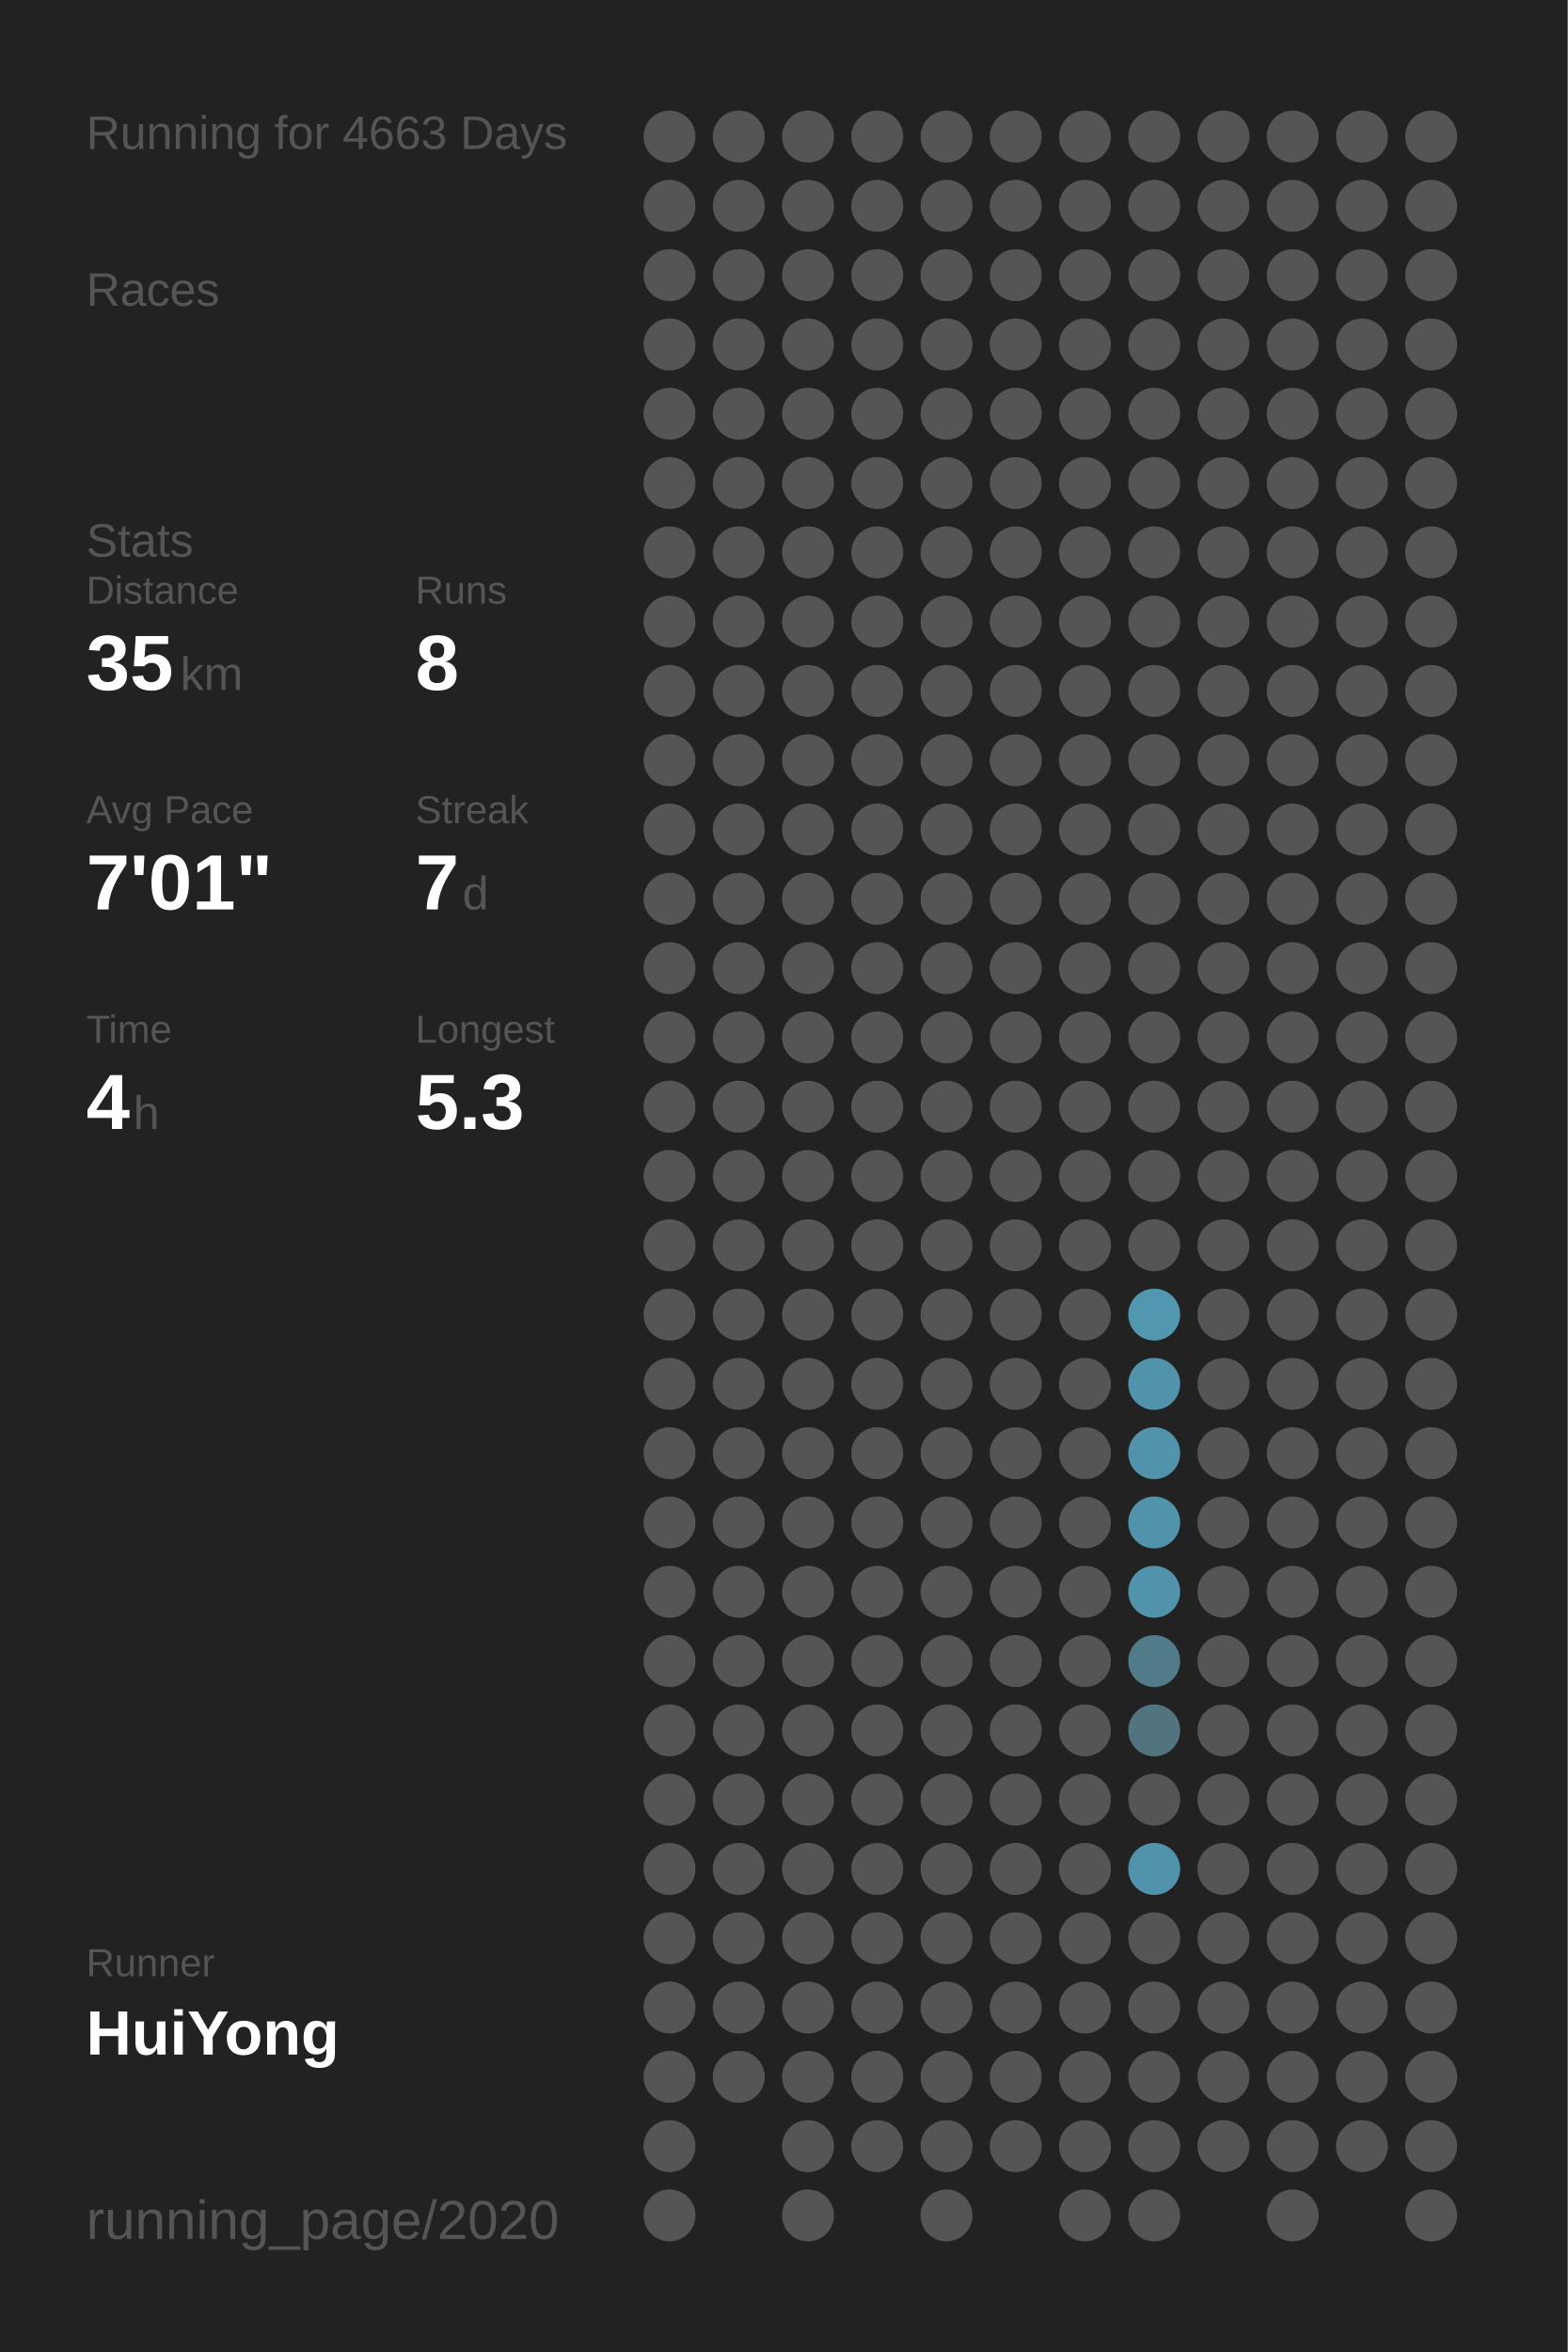
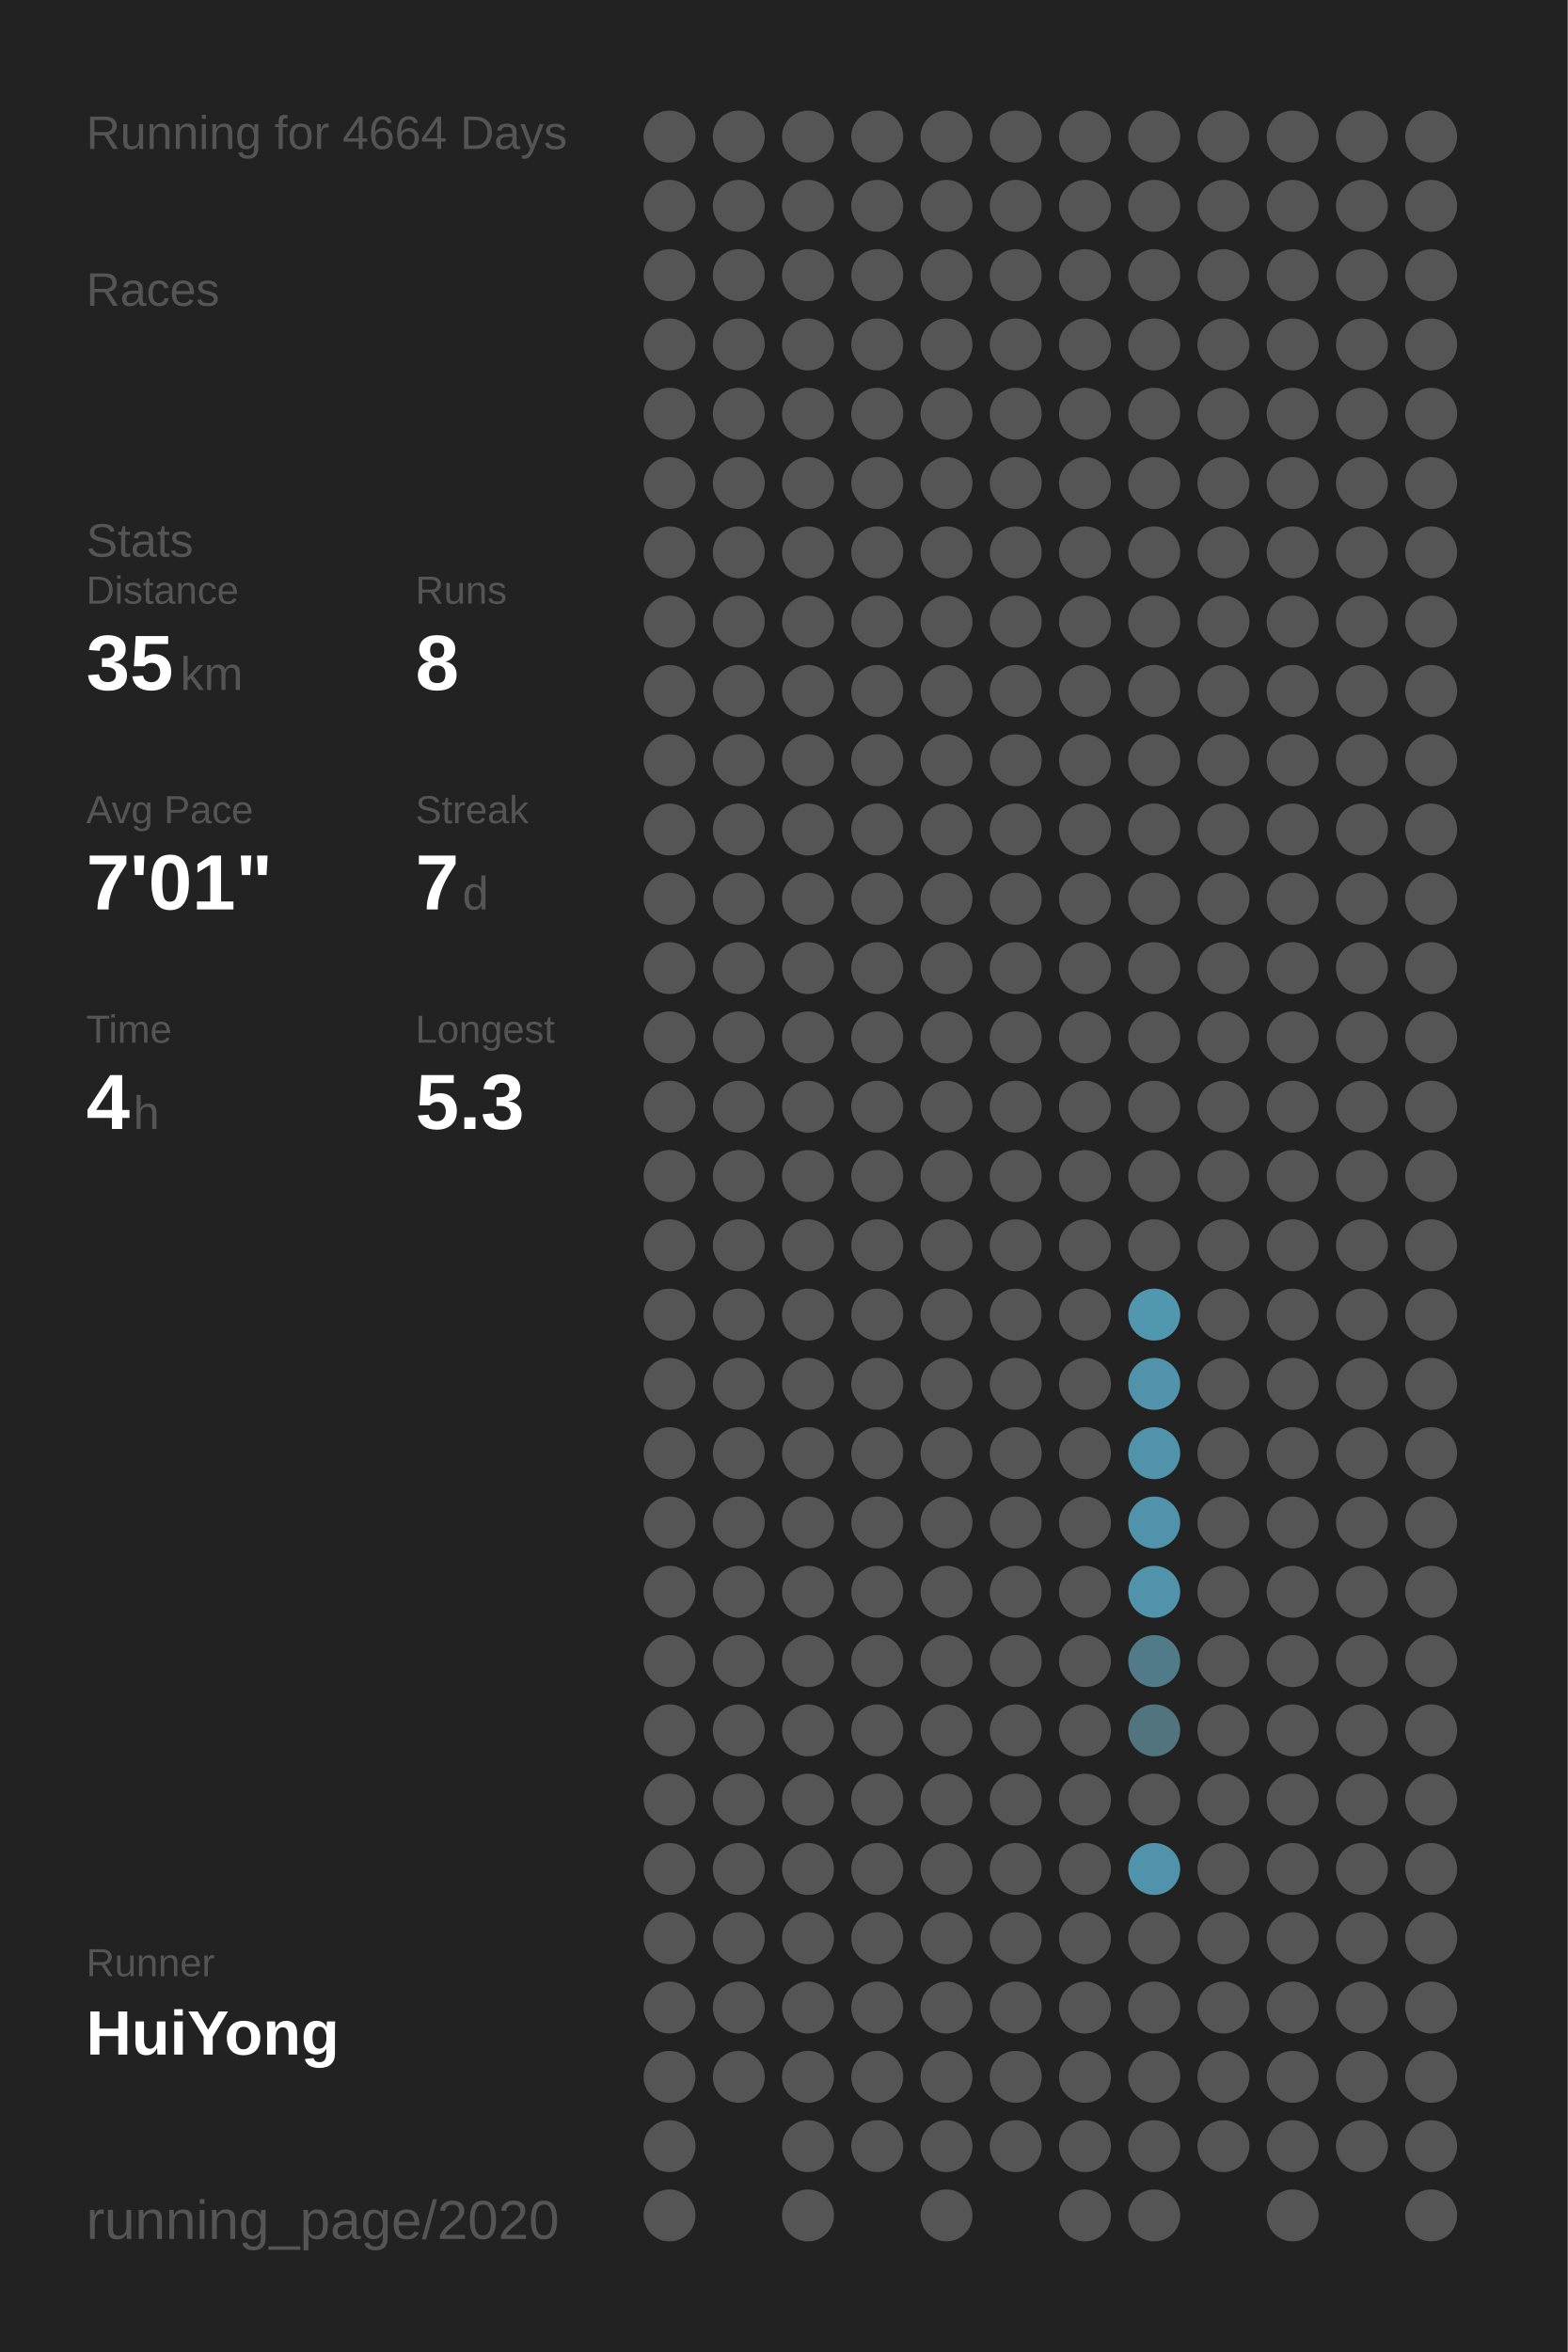
<svg xmlns="http://www.w3.org/2000/svg" baseProfile="full" height="300mm" version="1.1" viewBox="0,0,200,300" width="200mm">
  <defs />
  <rect fill="#222222" height="300" width="200" x="0" y="0" />
-   <text fill="#555555" style="font-size:6px; font-family:Arial;" x="11" y="19">Running for 4663 Days</text>
+   <text fill="#555555" style="font-size:6px; font-family:Arial;" x="11" y="19">Running for 4664 Days</text>
  <text fill="#555555" style="font-size:6px; font-family:Arial;" x="11" y="39">Races</text>
  <text fill="#555555" style="font-size:6px; font-family:Arial;" x="11" y="71">Stats</text>
  <text fill="#555555" style="font-size:5px; font-family:Arial;" x="11" y="77">Distance</text>
  <text fill="#FFFFFF" style="font-size:10px; font-family:Arial; font-weight:bold;" x="11" y="88">35</text>
  <text fill="#555555" style="font-size:6px; font-family:Arial;" x="23" y="88">km</text>
  <text fill="#555555" style="font-size:5px; font-family:Arial;" x="53" y="77">Runs</text>
  <text fill="#FFFFFF" style="font-size:10px; font-family:Arial; font-weight:bold;" x="53" y="88">8</text>
  <text fill="#555555" style="font-size:5px; font-family:Arial;" x="11" y="105">Avg Pace</text>
  <text fill="#FFFFFF" style="font-size:10px; font-family:Arial; font-weight:bold;" x="11" y="116">7'01"</text>
  <text fill="#555555" style="font-size:5px; font-family:Arial;" x="53" y="105">Streak</text>
  <text fill="#FFFFFF" style="font-size:10px; font-family:Arial; font-weight:bold;" x="53" y="116">7</text>
  <text fill="#555555" style="font-size:6px; font-family:Arial;" x="59" y="116">d</text>
  <text fill="#555555" style="font-size:5px; font-family:Arial;" x="11" y="133">Time</text>
  <text fill="#FFFFFF" style="font-size:10px; font-family:Arial; font-weight:bold;" x="11" y="144">4</text>
  <text fill="#555555" style="font-size:6px; font-family:Arial;" x="17" y="144">h</text>
  <text fill="#555555" style="font-size:5px; font-family:Arial;" x="53" y="133">Longest</text>
  <text fill="#FFFFFF" style="font-size:10px; font-family:Arial; font-weight:bold;" x="53" y="144">5.3</text>
  <text fill="#555555" style="font-size:5px; font-family:Arial;" x="11" y="252.065">Runner</text>
  <text fill="#FFFFFF" style="font-size:8px; font-family:Arial; font-weight:bold;" x="11" y="262.065">HuiYong</text>
  <text fill="#555555" style="font-size:7px; font-family:Arial;" x="11" y="285.581">running_page/2020</text>
  <circle cx="85.417" cy="17.419" fill="#555555" r="3.312" />
  <circle cx="85.417" cy="26.258" fill="#555555" r="3.312" />
  <circle cx="85.417" cy="35.097" fill="#555555" r="3.312" />
  <circle cx="85.417" cy="43.935" fill="#555555" r="3.312" />
  <circle cx="85.417" cy="52.774" fill="#555555" r="3.312" />
  <circle cx="85.417" cy="61.613" fill="#555555" r="3.312" />
  <circle cx="85.417" cy="70.452" fill="#555555" r="3.312" />
  <circle cx="85.417" cy="79.29" fill="#555555" r="3.312" />
  <circle cx="85.417" cy="88.129" fill="#555555" r="3.312" />
  <circle cx="85.417" cy="96.968" fill="#555555" r="3.312" />
  <circle cx="85.417" cy="105.806" fill="#555555" r="3.312" />
  <circle cx="85.417" cy="114.645" fill="#555555" r="3.312" />
  <circle cx="85.417" cy="123.484" fill="#555555" r="3.312" />
  <circle cx="85.417" cy="132.323" fill="#555555" r="3.312" />
  <circle cx="85.417" cy="141.161" fill="#555555" r="3.312" />
  <circle cx="85.417" cy="150" fill="#555555" r="3.312" />
  <circle cx="85.417" cy="158.839" fill="#555555" r="3.312" />
  <circle cx="85.417" cy="167.677" fill="#555555" r="3.312" />
  <circle cx="85.417" cy="176.516" fill="#555555" r="3.312" />
  <circle cx="85.417" cy="185.355" fill="#555555" r="3.312" />
  <circle cx="85.417" cy="194.194" fill="#555555" r="3.312" />
  <circle cx="85.417" cy="203.032" fill="#555555" r="3.312" />
  <circle cx="85.417" cy="211.871" fill="#555555" r="3.312" />
  <circle cx="85.417" cy="220.71" fill="#555555" r="3.312" />
  <circle cx="85.417" cy="229.548" fill="#555555" r="3.312" />
  <circle cx="85.417" cy="238.387" fill="#555555" r="3.312" />
  <circle cx="85.417" cy="247.226" fill="#555555" r="3.312" />
  <circle cx="85.417" cy="256.065" fill="#555555" r="3.312" />
  <circle cx="85.417" cy="264.903" fill="#555555" r="3.312" />
  <circle cx="85.417" cy="273.742" fill="#555555" r="3.312" />
  <circle cx="85.417" cy="282.581" fill="#555555" r="3.312" />
  <circle cx="94.25" cy="17.419" fill="#555555" r="3.312" />
  <circle cx="94.25" cy="26.258" fill="#555555" r="3.312" />
  <circle cx="94.25" cy="35.097" fill="#555555" r="3.312" />
  <circle cx="94.25" cy="43.935" fill="#555555" r="3.312" />
  <circle cx="94.25" cy="52.774" fill="#555555" r="3.312" />
  <circle cx="94.25" cy="61.613" fill="#555555" r="3.312" />
  <circle cx="94.25" cy="70.452" fill="#555555" r="3.312" />
  <circle cx="94.25" cy="79.29" fill="#555555" r="3.312" />
  <circle cx="94.25" cy="88.129" fill="#555555" r="3.312" />
  <circle cx="94.25" cy="96.968" fill="#555555" r="3.312" />
  <circle cx="94.25" cy="105.806" fill="#555555" r="3.312" />
  <circle cx="94.25" cy="114.645" fill="#555555" r="3.312" />
  <circle cx="94.25" cy="123.484" fill="#555555" r="3.312" />
  <circle cx="94.25" cy="132.323" fill="#555555" r="3.312" />
  <circle cx="94.25" cy="141.161" fill="#555555" r="3.312" />
  <circle cx="94.25" cy="150" fill="#555555" r="3.312" />
  <circle cx="94.25" cy="158.839" fill="#555555" r="3.312" />
  <circle cx="94.25" cy="167.677" fill="#555555" r="3.312" />
  <circle cx="94.25" cy="176.516" fill="#555555" r="3.312" />
  <circle cx="94.25" cy="185.355" fill="#555555" r="3.312" />
  <circle cx="94.25" cy="194.194" fill="#555555" r="3.312" />
  <circle cx="94.25" cy="203.032" fill="#555555" r="3.312" />
  <circle cx="94.25" cy="211.871" fill="#555555" r="3.312" />
  <circle cx="94.25" cy="220.71" fill="#555555" r="3.312" />
  <circle cx="94.25" cy="229.548" fill="#555555" r="3.312" />
  <circle cx="94.25" cy="238.387" fill="#555555" r="3.312" />
  <circle cx="94.25" cy="247.226" fill="#555555" r="3.312" />
  <circle cx="94.25" cy="256.065" fill="#555555" r="3.312" />
  <circle cx="94.25" cy="264.903" fill="#555555" r="3.312" />
  <circle cx="103.083" cy="17.419" fill="#555555" r="3.312" />
  <circle cx="103.083" cy="26.258" fill="#555555" r="3.312" />
  <circle cx="103.083" cy="35.097" fill="#555555" r="3.312" />
  <circle cx="103.083" cy="43.935" fill="#555555" r="3.312" />
  <circle cx="103.083" cy="52.774" fill="#555555" r="3.312" />
  <circle cx="103.083" cy="61.613" fill="#555555" r="3.312" />
  <circle cx="103.083" cy="70.452" fill="#555555" r="3.312" />
  <circle cx="103.083" cy="79.29" fill="#555555" r="3.312" />
  <circle cx="103.083" cy="88.129" fill="#555555" r="3.312" />
  <circle cx="103.083" cy="96.968" fill="#555555" r="3.312" />
  <circle cx="103.083" cy="105.806" fill="#555555" r="3.312" />
  <circle cx="103.083" cy="114.645" fill="#555555" r="3.312" />
  <circle cx="103.083" cy="123.484" fill="#555555" r="3.312" />
  <circle cx="103.083" cy="132.323" fill="#555555" r="3.312" />
  <circle cx="103.083" cy="141.161" fill="#555555" r="3.312" />
  <circle cx="103.083" cy="150" fill="#555555" r="3.312" />
  <circle cx="103.083" cy="158.839" fill="#555555" r="3.312" />
  <circle cx="103.083" cy="167.677" fill="#555555" r="3.312" />
  <circle cx="103.083" cy="176.516" fill="#555555" r="3.312" />
  <circle cx="103.083" cy="185.355" fill="#555555" r="3.312" />
  <circle cx="103.083" cy="194.194" fill="#555555" r="3.312" />
  <circle cx="103.083" cy="203.032" fill="#555555" r="3.312" />
  <circle cx="103.083" cy="211.871" fill="#555555" r="3.312" />
  <circle cx="103.083" cy="220.71" fill="#555555" r="3.312" />
  <circle cx="103.083" cy="229.548" fill="#555555" r="3.312" />
  <circle cx="103.083" cy="238.387" fill="#555555" r="3.312" />
  <circle cx="103.083" cy="247.226" fill="#555555" r="3.312" />
  <circle cx="103.083" cy="256.065" fill="#555555" r="3.312" />
  <circle cx="103.083" cy="264.903" fill="#555555" r="3.312" />
  <circle cx="103.083" cy="273.742" fill="#555555" r="3.312" />
  <circle cx="103.083" cy="282.581" fill="#555555" r="3.312" />
  <circle cx="111.917" cy="17.419" fill="#555555" r="3.312" />
  <circle cx="111.917" cy="26.258" fill="#555555" r="3.312" />
  <circle cx="111.917" cy="35.097" fill="#555555" r="3.312" />
  <circle cx="111.917" cy="43.935" fill="#555555" r="3.312" />
  <circle cx="111.917" cy="52.774" fill="#555555" r="3.312" />
  <circle cx="111.917" cy="61.613" fill="#555555" r="3.312" />
  <circle cx="111.917" cy="70.452" fill="#555555" r="3.312" />
  <circle cx="111.917" cy="79.29" fill="#555555" r="3.312" />
  <circle cx="111.917" cy="88.129" fill="#555555" r="3.312" />
  <circle cx="111.917" cy="96.968" fill="#555555" r="3.312" />
  <circle cx="111.917" cy="105.806" fill="#555555" r="3.312" />
  <circle cx="111.917" cy="114.645" fill="#555555" r="3.312" />
  <circle cx="111.917" cy="123.484" fill="#555555" r="3.312" />
  <circle cx="111.917" cy="132.323" fill="#555555" r="3.312" />
  <circle cx="111.917" cy="141.161" fill="#555555" r="3.312" />
  <circle cx="111.917" cy="150" fill="#555555" r="3.312" />
  <circle cx="111.917" cy="158.839" fill="#555555" r="3.312" />
  <circle cx="111.917" cy="167.677" fill="#555555" r="3.312" />
  <circle cx="111.917" cy="176.516" fill="#555555" r="3.312" />
  <circle cx="111.917" cy="185.355" fill="#555555" r="3.312" />
  <circle cx="111.917" cy="194.194" fill="#555555" r="3.312" />
  <circle cx="111.917" cy="203.032" fill="#555555" r="3.312" />
  <circle cx="111.917" cy="211.871" fill="#555555" r="3.312" />
  <circle cx="111.917" cy="220.71" fill="#555555" r="3.312" />
  <circle cx="111.917" cy="229.548" fill="#555555" r="3.312" />
  <circle cx="111.917" cy="238.387" fill="#555555" r="3.312" />
  <circle cx="111.917" cy="247.226" fill="#555555" r="3.312" />
  <circle cx="111.917" cy="256.065" fill="#555555" r="3.312" />
  <circle cx="111.917" cy="264.903" fill="#555555" r="3.312" />
  <circle cx="111.917" cy="273.742" fill="#555555" r="3.312" />
  <circle cx="120.75" cy="17.419" fill="#555555" r="3.312" />
  <circle cx="120.75" cy="26.258" fill="#555555" r="3.312" />
  <circle cx="120.75" cy="35.097" fill="#555555" r="3.312" />
  <circle cx="120.75" cy="43.935" fill="#555555" r="3.312" />
  <circle cx="120.75" cy="52.774" fill="#555555" r="3.312" />
  <circle cx="120.75" cy="61.613" fill="#555555" r="3.312" />
  <circle cx="120.75" cy="70.452" fill="#555555" r="3.312" />
  <circle cx="120.75" cy="79.29" fill="#555555" r="3.312" />
  <circle cx="120.75" cy="88.129" fill="#555555" r="3.312" />
  <circle cx="120.75" cy="96.968" fill="#555555" r="3.312" />
  <circle cx="120.75" cy="105.806" fill="#555555" r="3.312" />
  <circle cx="120.75" cy="114.645" fill="#555555" r="3.312" />
  <circle cx="120.75" cy="123.484" fill="#555555" r="3.312" />
  <circle cx="120.75" cy="132.323" fill="#555555" r="3.312" />
  <circle cx="120.75" cy="141.161" fill="#555555" r="3.312" />
  <circle cx="120.75" cy="150" fill="#555555" r="3.312" />
  <circle cx="120.75" cy="158.839" fill="#555555" r="3.312" />
  <circle cx="120.75" cy="167.677" fill="#555555" r="3.312" />
  <circle cx="120.75" cy="176.516" fill="#555555" r="3.312" />
  <circle cx="120.75" cy="185.355" fill="#555555" r="3.312" />
  <circle cx="120.75" cy="194.194" fill="#555555" r="3.312" />
  <circle cx="120.75" cy="203.032" fill="#555555" r="3.312" />
  <circle cx="120.75" cy="211.871" fill="#555555" r="3.312" />
  <circle cx="120.75" cy="220.71" fill="#555555" r="3.312" />
  <circle cx="120.75" cy="229.548" fill="#555555" r="3.312" />
  <circle cx="120.75" cy="238.387" fill="#555555" r="3.312" />
  <circle cx="120.75" cy="247.226" fill="#555555" r="3.312" />
  <circle cx="120.75" cy="256.065" fill="#555555" r="3.312" />
  <circle cx="120.75" cy="264.903" fill="#555555" r="3.312" />
  <circle cx="120.75" cy="273.742" fill="#555555" r="3.312" />
  <circle cx="120.75" cy="282.581" fill="#555555" r="3.312" />
  <circle cx="129.583" cy="17.419" fill="#555555" r="3.312" />
  <circle cx="129.583" cy="26.258" fill="#555555" r="3.312" />
  <circle cx="129.583" cy="35.097" fill="#555555" r="3.312" />
  <circle cx="129.583" cy="43.935" fill="#555555" r="3.312" />
  <circle cx="129.583" cy="52.774" fill="#555555" r="3.312" />
  <circle cx="129.583" cy="61.613" fill="#555555" r="3.312" />
  <circle cx="129.583" cy="70.452" fill="#555555" r="3.312" />
  <circle cx="129.583" cy="79.29" fill="#555555" r="3.312" />
  <circle cx="129.583" cy="88.129" fill="#555555" r="3.312" />
  <circle cx="129.583" cy="96.968" fill="#555555" r="3.312" />
  <circle cx="129.583" cy="105.806" fill="#555555" r="3.312" />
  <circle cx="129.583" cy="114.645" fill="#555555" r="3.312" />
  <circle cx="129.583" cy="123.484" fill="#555555" r="3.312" />
  <circle cx="129.583" cy="132.323" fill="#555555" r="3.312" />
  <circle cx="129.583" cy="141.161" fill="#555555" r="3.312" />
  <circle cx="129.583" cy="150" fill="#555555" r="3.312" />
  <circle cx="129.583" cy="158.839" fill="#555555" r="3.312" />
  <circle cx="129.583" cy="167.677" fill="#555555" r="3.312" />
  <circle cx="129.583" cy="176.516" fill="#555555" r="3.312" />
  <circle cx="129.583" cy="185.355" fill="#555555" r="3.312" />
  <circle cx="129.583" cy="194.194" fill="#555555" r="3.312" />
  <circle cx="129.583" cy="203.032" fill="#555555" r="3.312" />
  <circle cx="129.583" cy="211.871" fill="#555555" r="3.312" />
  <circle cx="129.583" cy="220.71" fill="#555555" r="3.312" />
  <circle cx="129.583" cy="229.548" fill="#555555" r="3.312" />
  <circle cx="129.583" cy="238.387" fill="#555555" r="3.312" />
  <circle cx="129.583" cy="247.226" fill="#555555" r="3.312" />
  <circle cx="129.583" cy="256.065" fill="#555555" r="3.312" />
  <circle cx="129.583" cy="264.903" fill="#555555" r="3.312" />
  <circle cx="129.583" cy="273.742" fill="#555555" r="3.312" />
  <circle cx="138.417" cy="17.419" fill="#555555" r="3.312" />
  <circle cx="138.417" cy="26.258" fill="#555555" r="3.312" />
  <circle cx="138.417" cy="35.097" fill="#555555" r="3.312" />
  <circle cx="138.417" cy="43.935" fill="#555555" r="3.312" />
  <circle cx="138.417" cy="52.774" fill="#555555" r="3.312" />
  <circle cx="138.417" cy="61.613" fill="#555555" r="3.312" />
  <circle cx="138.417" cy="70.452" fill="#555555" r="3.312" />
  <circle cx="138.417" cy="79.29" fill="#555555" r="3.312" />
  <circle cx="138.417" cy="88.129" fill="#555555" r="3.312" />
  <circle cx="138.417" cy="96.968" fill="#555555" r="3.312" />
  <circle cx="138.417" cy="105.806" fill="#555555" r="3.312" />
  <circle cx="138.417" cy="114.645" fill="#555555" r="3.312" />
  <circle cx="138.417" cy="123.484" fill="#555555" r="3.312" />
  <circle cx="138.417" cy="132.323" fill="#555555" r="3.312" />
  <circle cx="138.417" cy="141.161" fill="#555555" r="3.312" />
  <circle cx="138.417" cy="150" fill="#555555" r="3.312" />
  <circle cx="138.417" cy="158.839" fill="#555555" r="3.312" />
  <circle cx="138.417" cy="167.677" fill="#555555" r="3.312" />
  <circle cx="138.417" cy="176.516" fill="#555555" r="3.312" />
  <circle cx="138.417" cy="185.355" fill="#555555" r="3.312" />
  <circle cx="138.417" cy="194.194" fill="#555555" r="3.312" />
  <circle cx="138.417" cy="203.032" fill="#555555" r="3.312" />
  <circle cx="138.417" cy="211.871" fill="#555555" r="3.312" />
  <circle cx="138.417" cy="220.71" fill="#555555" r="3.312" />
  <circle cx="138.417" cy="229.548" fill="#555555" r="3.312" />
  <circle cx="138.417" cy="238.387" fill="#555555" r="3.312" />
  <circle cx="138.417" cy="247.226" fill="#555555" r="3.312" />
  <circle cx="138.417" cy="256.065" fill="#555555" r="3.312" />
  <circle cx="138.417" cy="264.903" fill="#555555" r="3.312" />
  <circle cx="138.417" cy="273.742" fill="#555555" r="3.312" />
  <circle cx="138.417" cy="282.581" fill="#555555" r="3.312" />
  <circle cx="147.25" cy="17.419" fill="#555555" r="3.312" />
  <circle cx="147.25" cy="26.258" fill="#555555" r="3.312" />
  <circle cx="147.25" cy="35.097" fill="#555555" r="3.312" />
  <circle cx="147.25" cy="43.935" fill="#555555" r="3.312" />
  <circle cx="147.25" cy="52.774" fill="#555555" r="3.312" />
  <circle cx="147.25" cy="61.613" fill="#555555" r="3.312" />
  <circle cx="147.25" cy="70.452" fill="#555555" r="3.312" />
  <circle cx="147.25" cy="79.29" fill="#555555" r="3.312" />
  <circle cx="147.25" cy="88.129" fill="#555555" r="3.312" />
  <circle cx="147.25" cy="96.968" fill="#555555" r="3.312" />
  <circle cx="147.25" cy="105.806" fill="#555555" r="3.312" />
  <circle cx="147.25" cy="114.645" fill="#555555" r="3.312" />
  <circle cx="147.25" cy="123.484" fill="#555555" r="3.312" />
  <circle cx="147.25" cy="132.323" fill="#555555" r="3.312" />
  <circle cx="147.25" cy="141.161" fill="#555555" r="3.312" />
  <circle cx="147.25" cy="150" fill="#555555" r="3.312" />
  <circle cx="147.25" cy="158.839" fill="#555555" r="3.312" />
  <circle cx="147.25" cy="167.677" fill="#5097af" r="3.312" />
  <circle cx="147.25" cy="176.516" fill="#5093aa" r="3.312" />
  <circle cx="147.25" cy="185.355" fill="#5093aa" r="3.312" />
  <circle cx="147.25" cy="194.194" fill="#5093aa" r="3.312" />
  <circle cx="147.25" cy="203.032" fill="#5093aa" r="3.312" />
  <circle cx="147.25" cy="211.871" fill="#527b89" r="3.312" />
  <circle cx="147.25" cy="220.71" fill="#52747f" r="3.312" />
  <circle cx="147.25" cy="229.548" fill="#555555" r="3.312" />
  <circle cx="147.25" cy="238.387" fill="#5093aa" r="3.312" />
  <circle cx="147.25" cy="247.226" fill="#555555" r="3.312" />
  <circle cx="147.25" cy="256.065" fill="#555555" r="3.312" />
  <circle cx="147.25" cy="264.903" fill="#555555" r="3.312" />
  <circle cx="147.25" cy="273.742" fill="#555555" r="3.312" />
  <circle cx="147.25" cy="282.581" fill="#555555" r="3.312" />
  <circle cx="156.083" cy="17.419" fill="#555555" r="3.312" />
  <circle cx="156.083" cy="26.258" fill="#555555" r="3.312" />
  <circle cx="156.083" cy="35.097" fill="#555555" r="3.312" />
  <circle cx="156.083" cy="43.935" fill="#555555" r="3.312" />
  <circle cx="156.083" cy="52.774" fill="#555555" r="3.312" />
  <circle cx="156.083" cy="61.613" fill="#555555" r="3.312" />
  <circle cx="156.083" cy="70.452" fill="#555555" r="3.312" />
  <circle cx="156.083" cy="79.29" fill="#555555" r="3.312" />
  <circle cx="156.083" cy="88.129" fill="#555555" r="3.312" />
  <circle cx="156.083" cy="96.968" fill="#555555" r="3.312" />
  <circle cx="156.083" cy="105.806" fill="#555555" r="3.312" />
  <circle cx="156.083" cy="114.645" fill="#555555" r="3.312" />
  <circle cx="156.083" cy="123.484" fill="#555555" r="3.312" />
  <circle cx="156.083" cy="132.323" fill="#555555" r="3.312" />
  <circle cx="156.083" cy="141.161" fill="#555555" r="3.312" />
  <circle cx="156.083" cy="150" fill="#555555" r="3.312" />
  <circle cx="156.083" cy="158.839" fill="#555555" r="3.312" />
  <circle cx="156.083" cy="167.677" fill="#555555" r="3.312" />
  <circle cx="156.083" cy="176.516" fill="#555555" r="3.312" />
  <circle cx="156.083" cy="185.355" fill="#555555" r="3.312" />
  <circle cx="156.083" cy="194.194" fill="#555555" r="3.312" />
  <circle cx="156.083" cy="203.032" fill="#555555" r="3.312" />
  <circle cx="156.083" cy="211.871" fill="#555555" r="3.312" />
  <circle cx="156.083" cy="220.71" fill="#555555" r="3.312" />
  <circle cx="156.083" cy="229.548" fill="#555555" r="3.312" />
  <circle cx="156.083" cy="238.387" fill="#555555" r="3.312" />
  <circle cx="156.083" cy="247.226" fill="#555555" r="3.312" />
  <circle cx="156.083" cy="256.065" fill="#555555" r="3.312" />
  <circle cx="156.083" cy="264.903" fill="#555555" r="3.312" />
  <circle cx="156.083" cy="273.742" fill="#555555" r="3.312" />
  <circle cx="164.917" cy="17.419" fill="#555555" r="3.312" />
  <circle cx="164.917" cy="26.258" fill="#555555" r="3.312" />
  <circle cx="164.917" cy="35.097" fill="#555555" r="3.312" />
  <circle cx="164.917" cy="43.935" fill="#555555" r="3.312" />
  <circle cx="164.917" cy="52.774" fill="#555555" r="3.312" />
  <circle cx="164.917" cy="61.613" fill="#555555" r="3.312" />
  <circle cx="164.917" cy="70.452" fill="#555555" r="3.312" />
  <circle cx="164.917" cy="79.29" fill="#555555" r="3.312" />
  <circle cx="164.917" cy="88.129" fill="#555555" r="3.312" />
  <circle cx="164.917" cy="96.968" fill="#555555" r="3.312" />
  <circle cx="164.917" cy="105.806" fill="#555555" r="3.312" />
  <circle cx="164.917" cy="114.645" fill="#555555" r="3.312" />
  <circle cx="164.917" cy="123.484" fill="#555555" r="3.312" />
  <circle cx="164.917" cy="132.323" fill="#555555" r="3.312" />
  <circle cx="164.917" cy="141.161" fill="#555555" r="3.312" />
  <circle cx="164.917" cy="150" fill="#555555" r="3.312" />
  <circle cx="164.917" cy="158.839" fill="#555555" r="3.312" />
  <circle cx="164.917" cy="167.677" fill="#555555" r="3.312" />
  <circle cx="164.917" cy="176.516" fill="#555555" r="3.312" />
  <circle cx="164.917" cy="185.355" fill="#555555" r="3.312" />
  <circle cx="164.917" cy="194.194" fill="#555555" r="3.312" />
  <circle cx="164.917" cy="203.032" fill="#555555" r="3.312" />
  <circle cx="164.917" cy="211.871" fill="#555555" r="3.312" />
  <circle cx="164.917" cy="220.71" fill="#555555" r="3.312" />
  <circle cx="164.917" cy="229.548" fill="#555555" r="3.312" />
  <circle cx="164.917" cy="238.387" fill="#555555" r="3.312" />
  <circle cx="164.917" cy="247.226" fill="#555555" r="3.312" />
  <circle cx="164.917" cy="256.065" fill="#555555" r="3.312" />
  <circle cx="164.917" cy="264.903" fill="#555555" r="3.312" />
  <circle cx="164.917" cy="273.742" fill="#555555" r="3.312" />
  <circle cx="164.917" cy="282.581" fill="#555555" r="3.312" />
  <circle cx="173.75" cy="17.419" fill="#555555" r="3.312" />
  <circle cx="173.75" cy="26.258" fill="#555555" r="3.312" />
  <circle cx="173.75" cy="35.097" fill="#555555" r="3.312" />
  <circle cx="173.75" cy="43.935" fill="#555555" r="3.312" />
  <circle cx="173.75" cy="52.774" fill="#555555" r="3.312" />
  <circle cx="173.75" cy="61.613" fill="#555555" r="3.312" />
  <circle cx="173.75" cy="70.452" fill="#555555" r="3.312" />
  <circle cx="173.75" cy="79.29" fill="#555555" r="3.312" />
  <circle cx="173.75" cy="88.129" fill="#555555" r="3.312" />
  <circle cx="173.75" cy="96.968" fill="#555555" r="3.312" />
  <circle cx="173.75" cy="105.806" fill="#555555" r="3.312" />
  <circle cx="173.75" cy="114.645" fill="#555555" r="3.312" />
  <circle cx="173.75" cy="123.484" fill="#555555" r="3.312" />
  <circle cx="173.75" cy="132.323" fill="#555555" r="3.312" />
  <circle cx="173.75" cy="141.161" fill="#555555" r="3.312" />
  <circle cx="173.75" cy="150" fill="#555555" r="3.312" />
  <circle cx="173.75" cy="158.839" fill="#555555" r="3.312" />
  <circle cx="173.75" cy="167.677" fill="#555555" r="3.312" />
  <circle cx="173.75" cy="176.516" fill="#555555" r="3.312" />
  <circle cx="173.75" cy="185.355" fill="#555555" r="3.312" />
  <circle cx="173.75" cy="194.194" fill="#555555" r="3.312" />
  <circle cx="173.75" cy="203.032" fill="#555555" r="3.312" />
  <circle cx="173.75" cy="211.871" fill="#555555" r="3.312" />
  <circle cx="173.75" cy="220.71" fill="#555555" r="3.312" />
  <circle cx="173.75" cy="229.548" fill="#555555" r="3.312" />
  <circle cx="173.75" cy="238.387" fill="#555555" r="3.312" />
  <circle cx="173.75" cy="247.226" fill="#555555" r="3.312" />
  <circle cx="173.75" cy="256.065" fill="#555555" r="3.312" />
  <circle cx="173.75" cy="264.903" fill="#555555" r="3.312" />
  <circle cx="173.75" cy="273.742" fill="#555555" r="3.312" />
  <circle cx="182.583" cy="17.419" fill="#555555" r="3.312" />
  <circle cx="182.583" cy="26.258" fill="#555555" r="3.312" />
  <circle cx="182.583" cy="35.097" fill="#555555" r="3.312" />
  <circle cx="182.583" cy="43.935" fill="#555555" r="3.312" />
  <circle cx="182.583" cy="52.774" fill="#555555" r="3.312" />
  <circle cx="182.583" cy="61.613" fill="#555555" r="3.312" />
  <circle cx="182.583" cy="70.452" fill="#555555" r="3.312" />
  <circle cx="182.583" cy="79.29" fill="#555555" r="3.312" />
  <circle cx="182.583" cy="88.129" fill="#555555" r="3.312" />
  <circle cx="182.583" cy="96.968" fill="#555555" r="3.312" />
  <circle cx="182.583" cy="105.806" fill="#555555" r="3.312" />
  <circle cx="182.583" cy="114.645" fill="#555555" r="3.312" />
  <circle cx="182.583" cy="123.484" fill="#555555" r="3.312" />
  <circle cx="182.583" cy="132.323" fill="#555555" r="3.312" />
  <circle cx="182.583" cy="141.161" fill="#555555" r="3.312" />
  <circle cx="182.583" cy="150" fill="#555555" r="3.312" />
  <circle cx="182.583" cy="158.839" fill="#555555" r="3.312" />
  <circle cx="182.583" cy="167.677" fill="#555555" r="3.312" />
  <circle cx="182.583" cy="176.516" fill="#555555" r="3.312" />
  <circle cx="182.583" cy="185.355" fill="#555555" r="3.312" />
  <circle cx="182.583" cy="194.194" fill="#555555" r="3.312" />
  <circle cx="182.583" cy="203.032" fill="#555555" r="3.312" />
  <circle cx="182.583" cy="211.871" fill="#555555" r="3.312" />
  <circle cx="182.583" cy="220.71" fill="#555555" r="3.312" />
  <circle cx="182.583" cy="229.548" fill="#555555" r="3.312" />
  <circle cx="182.583" cy="238.387" fill="#555555" r="3.312" />
  <circle cx="182.583" cy="247.226" fill="#555555" r="3.312" />
  <circle cx="182.583" cy="256.065" fill="#555555" r="3.312" />
  <circle cx="182.583" cy="264.903" fill="#555555" r="3.312" />
  <circle cx="182.583" cy="273.742" fill="#555555" r="3.312" />
  <circle cx="182.583" cy="282.581" fill="#555555" r="3.312" />
</svg>
